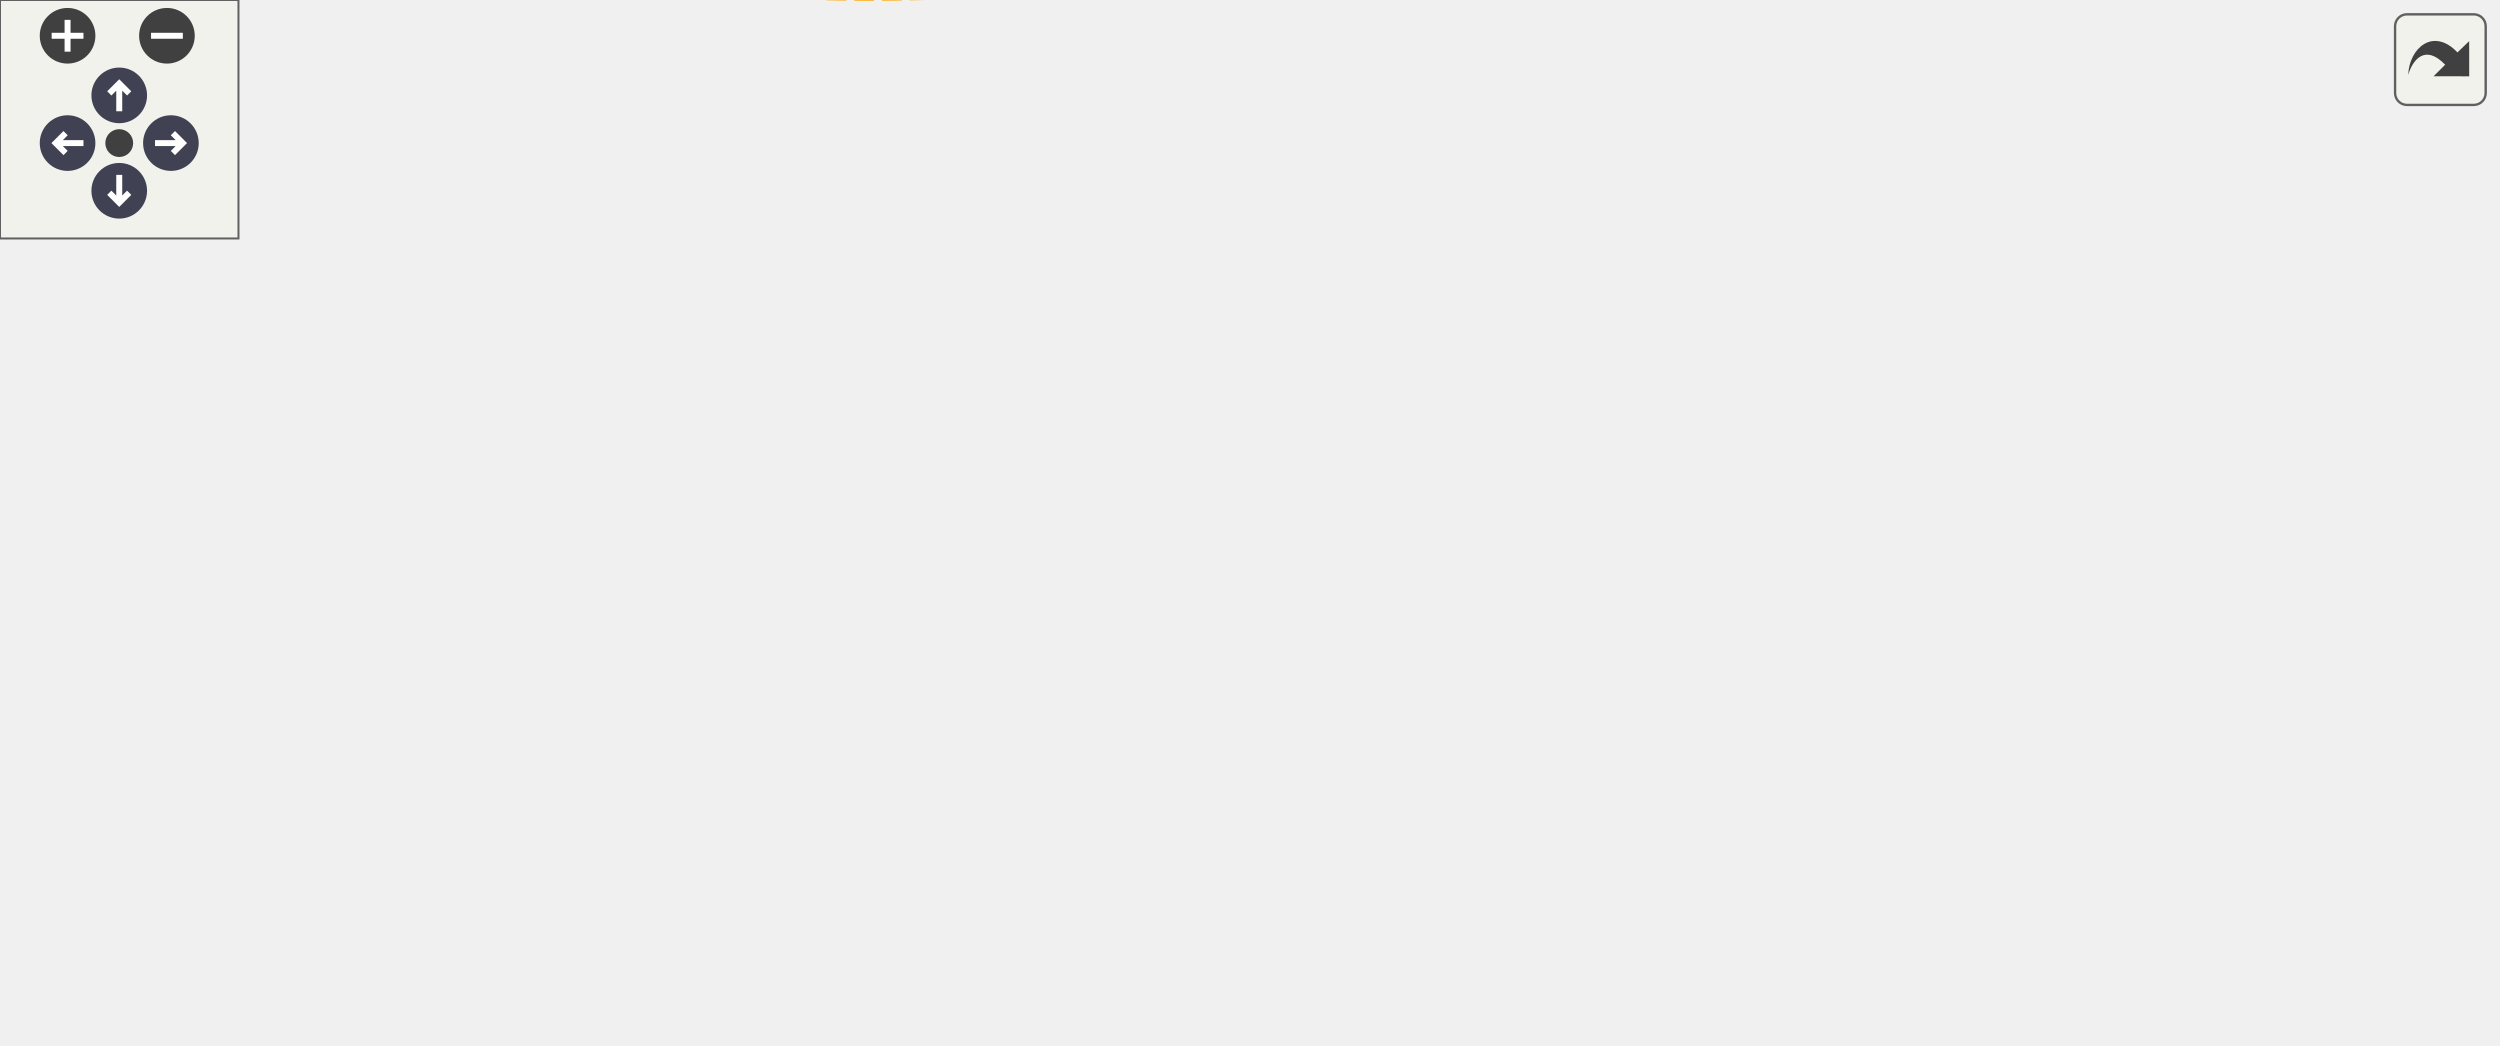
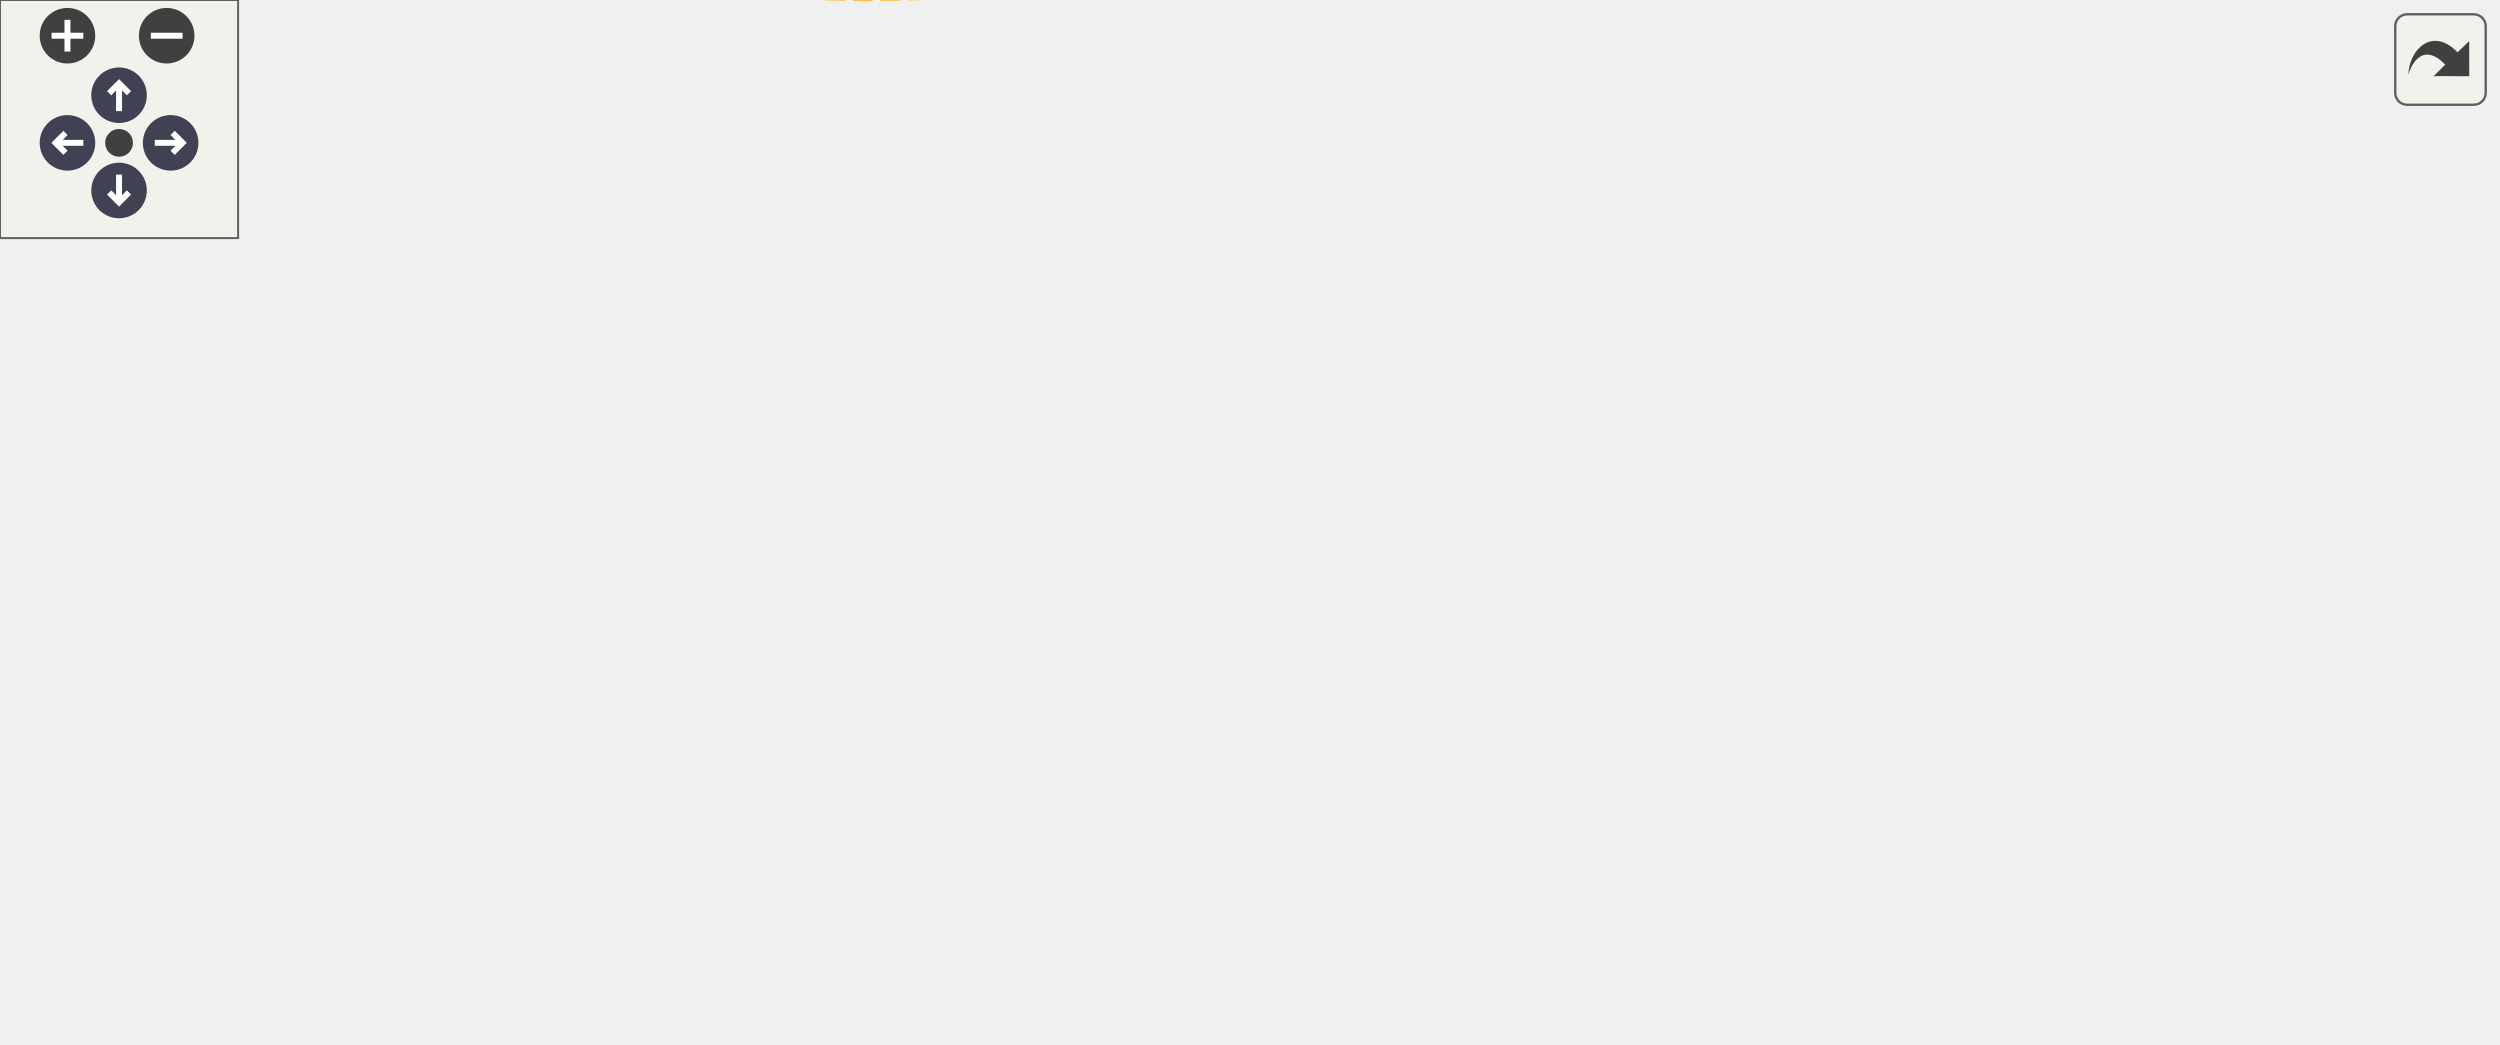
<svg xmlns="http://www.w3.org/2000/svg" xmlns:xlink="http://www.w3.org/1999/xlink" id="main" version="1.1" xml:space="preserve">
  <style type="text/css">
.node, .edge {opacity: 0.7;}
.node.selected, .edge.selected {opacity: 1;}
.edge:hover path { stroke: red; }
.edge:hover polygon { stroke: red; fill: red; }
</style>
  <defs>
    <circle id="rim" cx="0" cy="0" r="7" />
    <circle id="rim2" cx="0" cy="0" r="3.5" />
    <g id="zoomPlus">
      <use xlink:href="#rim" fill="#404040">
        <set attributeName="fill" to="#808080" begin="zoomplus.mouseover" end="zoomplus.mouseout" />
      </use>
      <path d="M-4,0h8M0,-4v8" fill="none" stroke="white" stroke-width="1.5" pointer-events="none" />
    </g>
    <g id="zoomMin">
      <use xlink:href="#rim" fill="#404040">
        <set attributeName="fill" to="#808080" begin="zoomminus.mouseover" end="zoomminus.mouseout" />
      </use>
      <path d="M-4,0h8" fill="none" stroke="white" stroke-width="1.5" pointer-events="none" />
    </g>
    <g id="arrowUp" transform="translate(30 24)">
      <use xlink:href="#rim" />
      <path pointer-events="none" fill="none" stroke="white" stroke-width="1.5" d="M0,-3.0v7 M-2.5,-0.5L0,-3.0L2.5,-0.5" />
    </g>
    <g id="arrowRight" transform="rotate(90) translate(36 -43)">
      <use xlink:href="#rim" />
      <path pointer-events="none" fill="none" stroke="white" stroke-width="1.5" d="M0,-3.0v7 M-2.5,-0.5L0,-3.0L2.5,-0.5" />
    </g>
    <g id="arrowDown" transform="rotate(180) translate(-30 -48)">
      <use xlink:href="#rim" />
      <path pointer-events="none" fill="none" stroke="white" stroke-width="1.5" d="M0,-3.0v7 M-2.5,-0.5L0,-3.0L2.5,-0.5" />
    </g>
    <g id="arrowLeft" transform="rotate(270) translate(-36 17)">
      <use xlink:href="#rim" />
      <path pointer-events="none" fill="none" stroke="white" stroke-width="1.5" d="M0,-3.0v7 M-2.5,-0.5L0,-3.0L2.5,-0.5" />
    </g>
    <g id="resetDef">
      <use xlink:href="#rim2" fill="#404040">
        <set attributeName="fill" to="#808080" begin="reset.mouseover" end="reset.mouseout" />
      </use>
    </g>
  </defs>
  <svg id="graph" class="graph">
    <g id="viewport">
      <g id="Node000001" class="node">
        <g id="a_Node000001">
          <a xlink:title="Eta-bin container for GBTs nodes and edge data.">
-             <polygon fill="#999999" stroke="#666666" points="628,-107.57 519,-107.57 519,-77.57 628,-77.57 628,-107.57" />
-             <text text-anchor="start" x="527" y="-95.57" font-family="Helvetica,sans-Serif" font-size="10.00">Acts::Experimental</text>
-             <text text-anchor="middle" x="573.5" y="-84.57" font-family="Helvetica,sans-Serif" font-size="10.00">::GbtsEtaBin</text>
+             <polygon fill="#999999" stroke="#666666" points="629,-107.61 520,-107.61 520,-77.61 629,-77.61 629,-107.61" />
+             <text text-anchor="start" x="528" y="-95.61" font-family="Helvetica,sans-Serif" font-size="10.00">Acts::Experimental</text>
+             <text text-anchor="middle" x="574.5" y="-84.61" font-family="Helvetica,sans-Serif" font-size="10.00">::GbtsEtaBin</text>
          </a>
        </g>
      </g>
      <g id="Node000002" class="node">
        <g id="a_Node000002">
          <a xlink:title=" ">
-             <polygon fill="white" stroke="#666666" points="397,-195.07 285,-195.07 285,-154.07 397,-154.07 397,-195.07" />
-             <text text-anchor="start" x="293" y="-183.07" font-family="Helvetica,sans-Serif" font-size="10.00">std::vector&lt; const</text>
-             <text text-anchor="start" x="293" y="-172.07" font-family="Helvetica,sans-Serif" font-size="10.00"> Acts::Experimental</text>
-             <text text-anchor="middle" x="341" y="-161.07" font-family="Helvetica,sans-Serif" font-size="10.00">::GbtsNode * &gt;</text>
+             <polygon fill="white" stroke="#666666" points="397.5,-195.11 285.5,-195.11 285.5,-154.11 397.5,-154.11 397.5,-195.11" />
+             <text text-anchor="start" x="293.5" y="-183.11" font-family="Helvetica,sans-Serif" font-size="10.00">std::vector&lt; const</text>
+             <text text-anchor="start" x="293.5" y="-172.11" font-family="Helvetica,sans-Serif" font-size="10.00"> Acts::Experimental</text>
+             <text text-anchor="middle" x="341.5" y="-161.11" font-family="Helvetica,sans-Serif" font-size="10.00">::GbtsNode * &gt;</text>
          </a>
        </g>
      </g>
      <g id="edge1_Node000001_Node000002" class="edge">
        <g id="a_edge1_Node000001_Node000002">
          <a xlink:title=" ">
-             <path fill="none" stroke="#9a32cd" stroke-dasharray="5,2" d="M407.42,-159.24C436.52,-151.61 470.93,-141.46 501,-129.57 516.6,-123.4 533.28,-114.89 546.61,-107.58" />
-             <polygon fill="#9a32cd" stroke="#9a32cd" points="406.17,-155.94 397.36,-161.83 407.92,-162.72 406.17,-155.94" />
-           </a>
-         </g>
-         <text text-anchor="start" x="450.5" y="-159.07" font-family="Helvetica,sans-Serif" font-size="10.00" fill="grey">m_vn</text>
+             <path fill="none" stroke="#9a32cd" stroke-dasharray="5,2" d="M407.39,-159.49C436.74,-151.84 471.59,-141.63 502,-129.61 517.6,-123.45 534.28,-114.93 547.61,-107.63" />
+             <polygon fill="#9a32cd" stroke="#9a32cd" points="406.48,-156.11 397.67,-161.98 408.22,-162.89 406.48,-156.11" />
+           </a>
+         </g>
+         <text text-anchor="start" x="451.5" y="-157.11" font-family="Helvetica,sans-Serif" font-size="10.00" fill="grey">m_vn</text>
      </g>
      <g id="Node000003" class="node">
        <g id="a_Node000003">
          <a xlink:title=" ">
-             <polygon fill="white" stroke="#666666" points="97,-103.07 0,-103.07 0,-84.07 97,-84.07 97,-103.07" />
-             <text text-anchor="middle" x="48.5" y="-91.07" font-family="Helvetica,sans-Serif" font-size="10.00">std::vector&lt; T &gt;</text>
+             <polygon fill="white" stroke="#666666" points="97,-103.11 0,-103.11 0,-84.11 97,-84.11 97,-103.11" />
+             <text text-anchor="middle" x="48.5" y="-91.11" font-family="Helvetica,sans-Serif" font-size="10.00">std::vector&lt; T &gt;</text>
          </a>
        </g>
      </g>
      <g id="edge2_Node000002_Node000003" class="edge">
        <g id="a_edge2_Node000002_Node000003">
          <a xlink:title=" ">
-             <path fill="none" stroke="orange" stroke-dasharray="5,2" d="M65.34,-110.72C77.64,-122.87 95.79,-138.4 115,-146.57 169.52,-169.75 237.7,-175.36 284.63,-176.04" />
-             <polygon fill="orange" stroke="orange" points="67.63,-108.06 58.15,-103.34 62.62,-112.94 67.63,-108.06" />
-           </a>
-         </g>
-         <text text-anchor="start" x="118.5" y="-195.57" font-family="Helvetica,sans-Serif" font-size="10.00" fill="grey">&lt; const Acts::Experimental</text>
-         <text text-anchor="start" x="118.5" y="-180.57" font-family="Helvetica,sans-Serif" font-size="10.00" fill="grey">  ::GbtsNode * &gt;</text>
+             <path fill="none" stroke="orange" stroke-dasharray="5,2" d="M65.34,-110.76C77.63,-122.91 95.78,-138.44 115,-146.61 169.82,-169.92 238.43,-175.47 285.48,-176.11" />
+             <polygon fill="orange" stroke="orange" points="67.63,-108.1 58.15,-103.38 62.62,-112.98 67.63,-108.1" />
+           </a>
+         </g>
+         <text text-anchor="start" x="118.5" y="-195.61" font-family="Helvetica,sans-Serif" font-size="10.00" fill="grey">&lt; const Acts::Experimental</text>
+         <text text-anchor="start" x="118.5" y="-180.61" font-family="Helvetica,sans-Serif" font-size="10.00" fill="grey">  ::GbtsNode * &gt;</text>
      </g>
      <g id="Node000004" class="node">
        <g id="a_Node000004">
          <a xlink:title=" ">
-             <polygon fill="white" stroke="#666666" points="410,-133.57 272,-133.57 272,-103.57 410,-103.57 410,-133.57" />
-             <text text-anchor="start" x="280" y="-121.57" font-family="Helvetica,sans-Serif" font-size="10.00">std::vector&lt; std::pair</text>
-             <text text-anchor="middle" x="341" y="-110.57" font-family="Helvetica,sans-Serif" font-size="10.00">&lt; float, unsigned int &gt; &gt;</text>
+             <polygon fill="white" stroke="#666666" points="411,-133.61 272,-133.61 272,-103.61 411,-103.61 411,-133.61" />
+             <text text-anchor="start" x="280" y="-121.61" font-family="Helvetica,sans-Serif" font-size="10.00">std::vector&lt; std::pair</text>
+             <text text-anchor="middle" x="341.5" y="-110.61" font-family="Helvetica,sans-Serif" font-size="10.00">&lt; float, std::uint32_t &gt; &gt;</text>
          </a>
        </g>
      </g>
      <g id="edge4_Node000004_Node000003" class="edge">
        <g id="a_edge4_Node000004_Node000003">
          <a xlink:title=" ">
-             <path fill="none" stroke="orange" stroke-dasharray="5,2" d="M107.25,-98.88C109.87,-99.12 112.46,-99.35 115,-99.57 167.52,-104.19 226.96,-109.2 271.56,-112.92" />
-             <polygon fill="orange" stroke="orange" points="107.35,-95.38 97.08,-97.97 106.72,-102.35 107.35,-95.38" />
-           </a>
-         </g>
-         <text text-anchor="start" x="138.5" y="-131.57" font-family="Helvetica,sans-Serif" font-size="10.00" fill="grey">&lt; std::pair&lt; float,</text>
-         <text text-anchor="start" x="138.5" y="-116.57" font-family="Helvetica,sans-Serif" font-size="10.00" fill="grey">   unsigned int &gt; &gt;</text>
+             <path fill="none" stroke="orange" stroke-dasharray="5,2" d="M107.25,-98.93C109.87,-99.16 112.46,-99.39 115,-99.61 167.64,-104.24 227.21,-109.25 271.9,-112.96" />
+             <polygon fill="orange" stroke="orange" points="107.35,-95.42 97.08,-98.01 106.72,-102.39 107.35,-95.42" />
+           </a>
+         </g>
+         <text text-anchor="start" x="138.5" y="-131.61" font-family="Helvetica,sans-Serif" font-size="10.00" fill="grey">&lt; std::pair&lt; float,</text>
+         <text text-anchor="start" x="138.5" y="-116.61" font-family="Helvetica,sans-Serif" font-size="10.00" fill="grey">   std::uint32_t &gt; &gt;</text>
      </g>
      <g id="Node000005" class="node">
        <g id="a_Node000005">
          <a xlink:title=" ">
-             <polygon fill="white" stroke="#666666" points="406.5,-82.57 275.5,-82.57 275.5,-52.57 406.5,-52.57 406.5,-82.57" />
-             <text text-anchor="start" x="283.5" y="-70.57" font-family="Helvetica,sans-Serif" font-size="10.00">std::vector&lt; std::vector</text>
-             <text text-anchor="middle" x="341" y="-59.57" font-family="Helvetica,sans-Serif" font-size="10.00">&lt; unsigned int &gt; &gt;</text>
+             <polygon fill="white" stroke="#666666" points="407,-82.61 276,-82.61 276,-52.61 407,-52.61 407,-82.61" />
+             <text text-anchor="start" x="284" y="-70.61" font-family="Helvetica,sans-Serif" font-size="10.00">std::vector&lt; std::vector</text>
+             <text text-anchor="middle" x="341.5" y="-59.61" font-family="Helvetica,sans-Serif" font-size="10.00">&lt; std::uint32_t &gt; &gt;</text>
          </a>
        </g>
      </g>
      <g id="edge6_Node000005_Node000003" class="edge">
        <g id="a_edge6_Node000005_Node000003">
          <a xlink:title=" ">
-             <path fill="none" stroke="orange" stroke-dasharray="5,2" d="M74.13,-79.24C86.05,-73.11 100.83,-66.66 115,-63.57 168.06,-52 229.83,-54.17 275.21,-58.58" />
-             <polygon fill="orange" stroke="orange" points="72.39,-76.2 65.24,-84.02 75.71,-82.36 72.39,-76.2" />
-           </a>
-         </g>
-         <text text-anchor="start" x="125.5" y="-84.57" font-family="Helvetica,sans-Serif" font-size="10.00" fill="grey">&lt; std::vector&lt; unsigned</text>
-         <text text-anchor="start" x="125.5" y="-69.57" font-family="Helvetica,sans-Serif" font-size="10.00" fill="grey">   int &gt; &gt;</text>
+             <path fill="none" stroke="orange" stroke-dasharray="5,2" d="M74.13,-79.28C86.05,-73.15 100.83,-66.7 115,-63.61 168.18,-52.01 230.09,-54.19 275.57,-58.6" />
+             <polygon fill="orange" stroke="orange" points="72.39,-76.24 65.24,-84.06 75.71,-82.41 72.39,-76.24" />
+           </a>
+         </g>
+         <text text-anchor="start" x="139.5" y="-84.61" font-family="Helvetica,sans-Serif" font-size="10.00" fill="grey">&lt; std::vector&lt; std</text>
+         <text text-anchor="start" x="139.5" y="-69.61" font-family="Helvetica,sans-Serif" font-size="10.00" fill="grey">  ::uint32_t &gt; &gt;</text>
      </g>
      <g id="Node000006" class="node">
        <g id="a_Node000006">
          <a xlink:title=" ">
-             <polygon fill="white" stroke="#666666" points="404,-31.57 278,-31.57 278,-1.57 404,-1.57 404,-31.57" />
-             <text text-anchor="start" x="286" y="-19.57" font-family="Helvetica,sans-Serif" font-size="10.00">std::vector&lt; std::array</text>
-             <text text-anchor="middle" x="341" y="-8.57" font-family="Helvetica,sans-Serif" font-size="10.00">&lt; float, 5 &gt; &gt;</text>
+             <polygon fill="white" stroke="#666666" points="404.5,-31.61 278.5,-31.61 278.5,-1.61 404.5,-1.61 404.5,-31.61" />
+             <text text-anchor="start" x="286.5" y="-19.61" font-family="Helvetica,sans-Serif" font-size="10.00">std::vector&lt; std::array</text>
+             <text text-anchor="middle" x="341.5" y="-8.61" font-family="Helvetica,sans-Serif" font-size="10.00">&lt; float, 5 &gt; &gt;</text>
          </a>
        </g>
      </g>
      <g id="edge8_Node000006_Node000003" class="edge">
        <g id="a_edge8_Node000006_Node000003">
          <a xlink:title=" ">
-             <path fill="none" stroke="orange" stroke-dasharray="5,2" d="M59.63,-75.09C70.62,-57.16 90,-31.03 115,-19.57 166.14,3.87 230.94,1.89 277.85,-4.33" />
-             <polygon fill="orange" stroke="orange" points="56.42,-73.66 54.41,-84.06 62.46,-77.18 56.42,-73.66" />
-           </a>
-         </g>
-         <text text-anchor="start" x="137.5" y="-40.57" font-family="Helvetica,sans-Serif" font-size="10.00" fill="grey">&lt; std::array&lt; float,</text>
-         <text text-anchor="start" x="137.5" y="-25.57" font-family="Helvetica,sans-Serif" font-size="10.00" fill="grey">   5 &gt; &gt;</text>
+             <path fill="none" stroke="orange" stroke-dasharray="5,2" d="M59.63,-75.13C70.62,-57.2 90,-31.07 115,-19.61 166.25,3.88 231.2,1.89 278.21,-4.34" />
+             <polygon fill="orange" stroke="orange" points="56.42,-73.7 54.41,-84.1 62.46,-77.22 56.42,-73.7" />
+           </a>
+         </g>
+         <text text-anchor="start" x="137.5" y="-40.61" font-family="Helvetica,sans-Serif" font-size="10.00" fill="grey">&lt; std::array&lt; float,</text>
+         <text text-anchor="start" x="137.5" y="-25.61" font-family="Helvetica,sans-Serif" font-size="10.00" fill="grey">   5 &gt; &gt;</text>
      </g>
      <g id="edge3_Node000001_Node000004" class="edge">
        <g id="a_edge3_Node000001_Node000004">
          <a xlink:title=" ">
-             <path fill="none" stroke="#9a32cd" stroke-dasharray="5,2" d="M420.55,-109.71C452.89,-106.06 489.52,-101.93 518.72,-98.64" />
-             <polygon fill="#9a32cd" stroke="#9a32cd" points="419.77,-106.28 410.22,-110.88 420.55,-113.23 419.77,-106.28" />
-           </a>
-         </g>
-         <text text-anchor="start" x="431.5" y="-114.07" font-family="Helvetica,sans-Serif" font-size="10.00" fill="grey">m_vPhiNodes</text>
+             <path fill="none" stroke="#9a32cd" stroke-dasharray="5,2" d="M421.53,-109.72C453.91,-106.07 490.55,-101.95 519.74,-98.66" />
+             <polygon fill="#9a32cd" stroke="#9a32cd" points="420.73,-106.29 411.18,-110.88 421.51,-113.24 420.73,-106.29" />
+           </a>
+         </g>
+         <text text-anchor="start" x="432.5" y="-114.11" font-family="Helvetica,sans-Serif" font-size="10.00" fill="grey">m_vPhiNodes</text>
      </g>
      <g id="edge5_Node000001_Node000005" class="edge">
        <g id="a_edge5_Node000001_Node000005">
          <a xlink:title=" ">
-             <path fill="none" stroke="#9a32cd" stroke-dasharray="5,2" d="M416.86,-69.29C443.51,-70.56 473.68,-72.77 501,-76.57 506.8,-77.38 512.82,-78.41 518.8,-79.56" />
-             <polygon fill="#9a32cd" stroke="#9a32cd" points="416.98,-65.79 406.83,-68.84 416.66,-72.78 416.98,-65.79" />
-           </a>
-         </g>
-         <text text-anchor="start" x="452.5" y="-82.07" font-family="Helvetica,sans-Serif" font-size="10.00" fill="grey">m_in</text>
+             <path fill="none" stroke="#9a32cd" stroke-dasharray="5,2" d="M417.24,-69.3C444.06,-70.57 474.47,-72.78 502,-76.61 507.8,-77.42 513.82,-78.45 519.8,-79.6" />
+             <polygon fill="#9a32cd" stroke="#9a32cd" points="417.29,-65.8 407.15,-68.86 416.98,-72.79 417.29,-65.8" />
+           </a>
+         </g>
+         <text text-anchor="start" x="453.5" y="-82.11" font-family="Helvetica,sans-Serif" font-size="10.00" fill="grey">m_in</text>
      </g>
      <g id="edge7_Node000001_Node000006" class="edge">
        <g id="a_edge7_Node000001_Node000006">
          <a xlink:title=" ">
-             <path fill="none" stroke="#9a32cd" stroke-dasharray="5,2" d="M414.26,-25.58C442.01,-30.46 473.58,-37.77 501,-48.57 519.44,-55.83 538.47,-67.8 552.26,-77.42" />
-             <polygon fill="#9a32cd" stroke="#9a32cd" points="414.67,-22.1 404.23,-23.89 413.51,-29 414.67,-22.1" />
-           </a>
-         </g>
-         <text text-anchor="start" x="438.5" y="-54.07" font-family="Helvetica,sans-Serif" font-size="10.00" fill="grey">m_params</text>
+             <path fill="none" stroke="#9a32cd" stroke-dasharray="5,2" d="M414.64,-25.53C442.56,-30.41 474.38,-37.75 502,-48.61 520.45,-55.87 539.47,-67.83 553.26,-77.46" />
+             <polygon fill="#9a32cd" stroke="#9a32cd" points="414.98,-22.04 404.54,-23.85 413.83,-28.95 414.98,-22.04" />
+           </a>
+         </g>
+         <text text-anchor="start" x="439.5" y="-54.11" font-family="Helvetica,sans-Serif" font-size="10.00" fill="grey">m_params</text>
      </g>
    </g>
  </svg>
  <g id="navigator" transform="translate(0 0)" fill="#404254">
    <rect fill="#f2f5e9" fill-opacity="0.5" stroke="#606060" stroke-width=".5" x="0" y="0" width="60" height="60" />
    <use id="zoomplus" xlink:href="#zoomPlus" x="17" y="9" />
    <use id="zoomminus" xlink:href="#zoomMin" x="42" y="9" />
    <use id="reset" xlink:href="#resetDef" x="30" y="36" />
    <use id="arrowup" xlink:href="#arrowUp" x="0" y="0" />
    <use id="arrowright" xlink:href="#arrowRight" x="0" y="0" />
    <use id="arrowdown" xlink:href="#arrowDown" x="0" y="0" />
    <use id="arrowleft" xlink:href="#arrowLeft" x="0" y="0" />
  </g>
  <svg viewBox="0 0 15 15" width="100%" height="30px" preserveAspectRatio="xMaxYMin meet">
    <g id="arrow_out" transform="scale(0.3 0.3)">
      <a xlink:href="class_acts_1_1_experimental_1_1_gbts_eta_bin__coll__graph_org.svg" target="_base">
        <rect id="button" ry="5" rx="5" y="6" x="6" height="38" width="38" fill="#f2f5e9" fill-opacity="0.5" stroke="#606060" stroke-width="1.0" />
        <path id="arrow" d="M 11.5,31.437 C 11.94,20.098 22.043,11.323 32.159,21.979 L 37.069,17.246 C 37.069,17.246 37.088,32 37.088,32 L 22.16,31.978 C 22.16,31.978 26.998,27.14 26.998,27.14 C 18.529,18.264 13.292,25.23 11.5,31.437 z" style="fill:#404040;" />
      </a>
    </g>
  </svg>
  <style type="text/css">

[data-mouse-over-selected='false'] { opacity: 0.7; }
[data-mouse-over-selected='true']  { opacity: 1.0; }

</style>
</svg>
